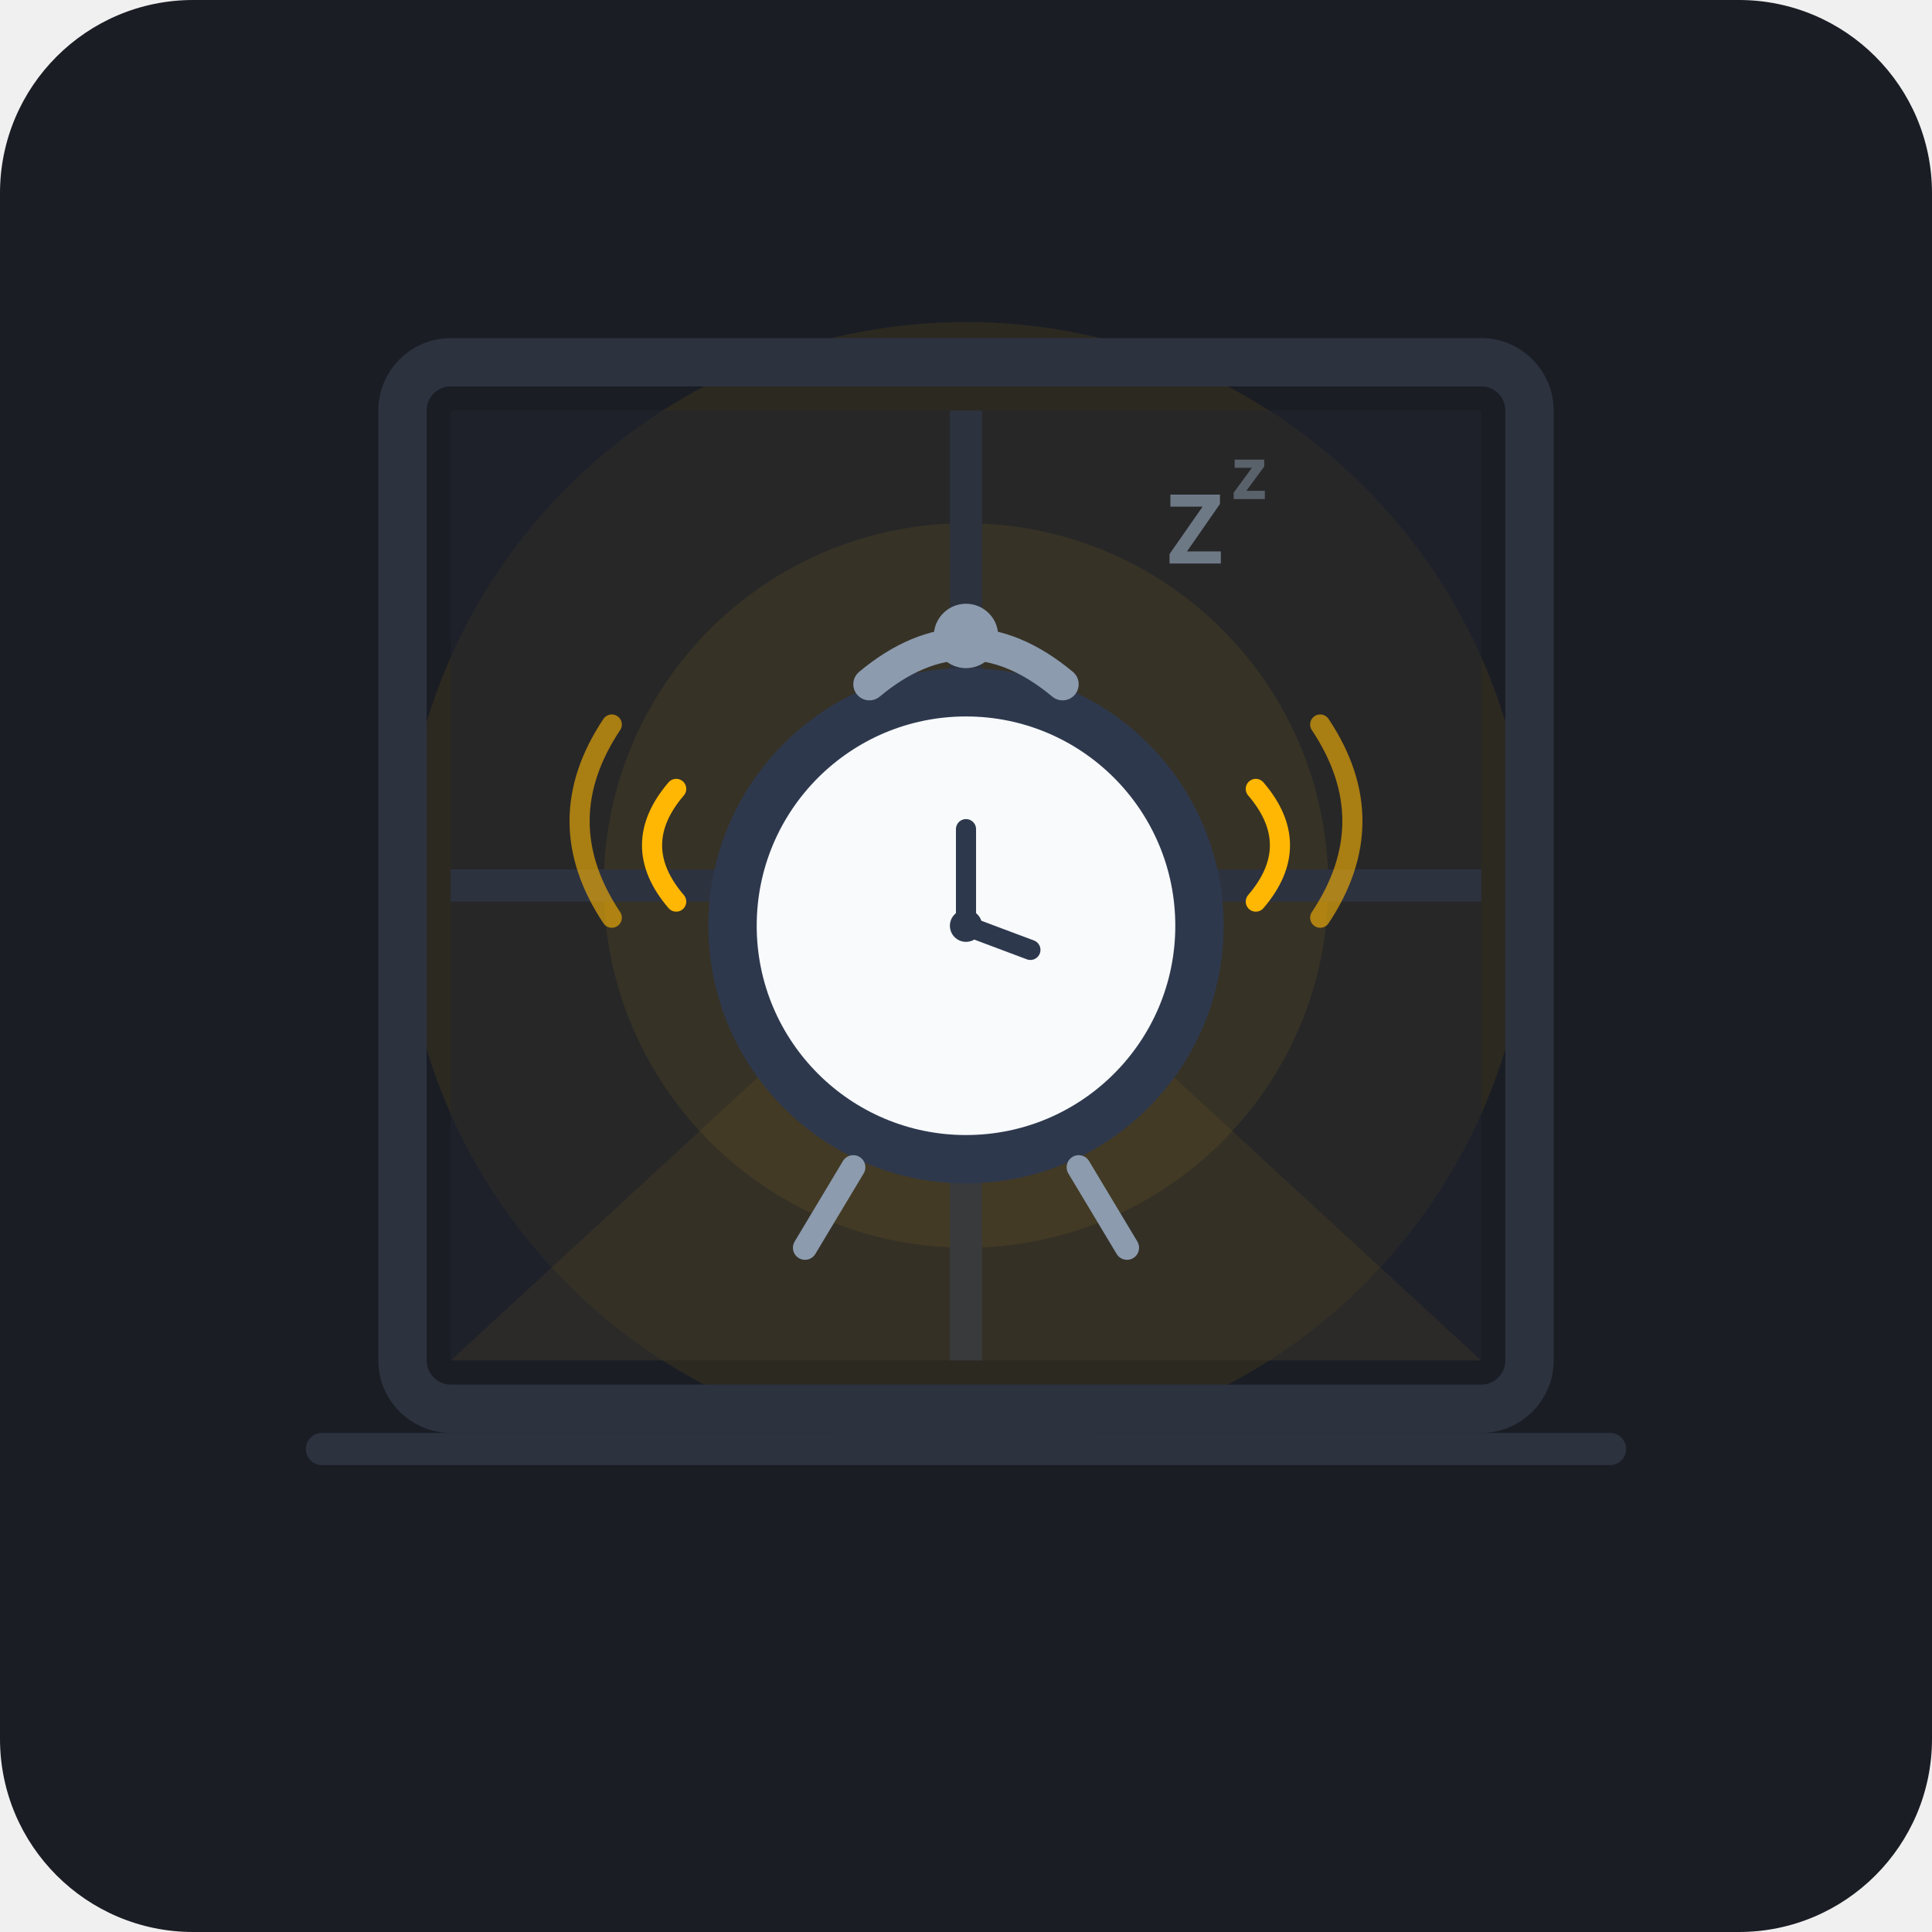
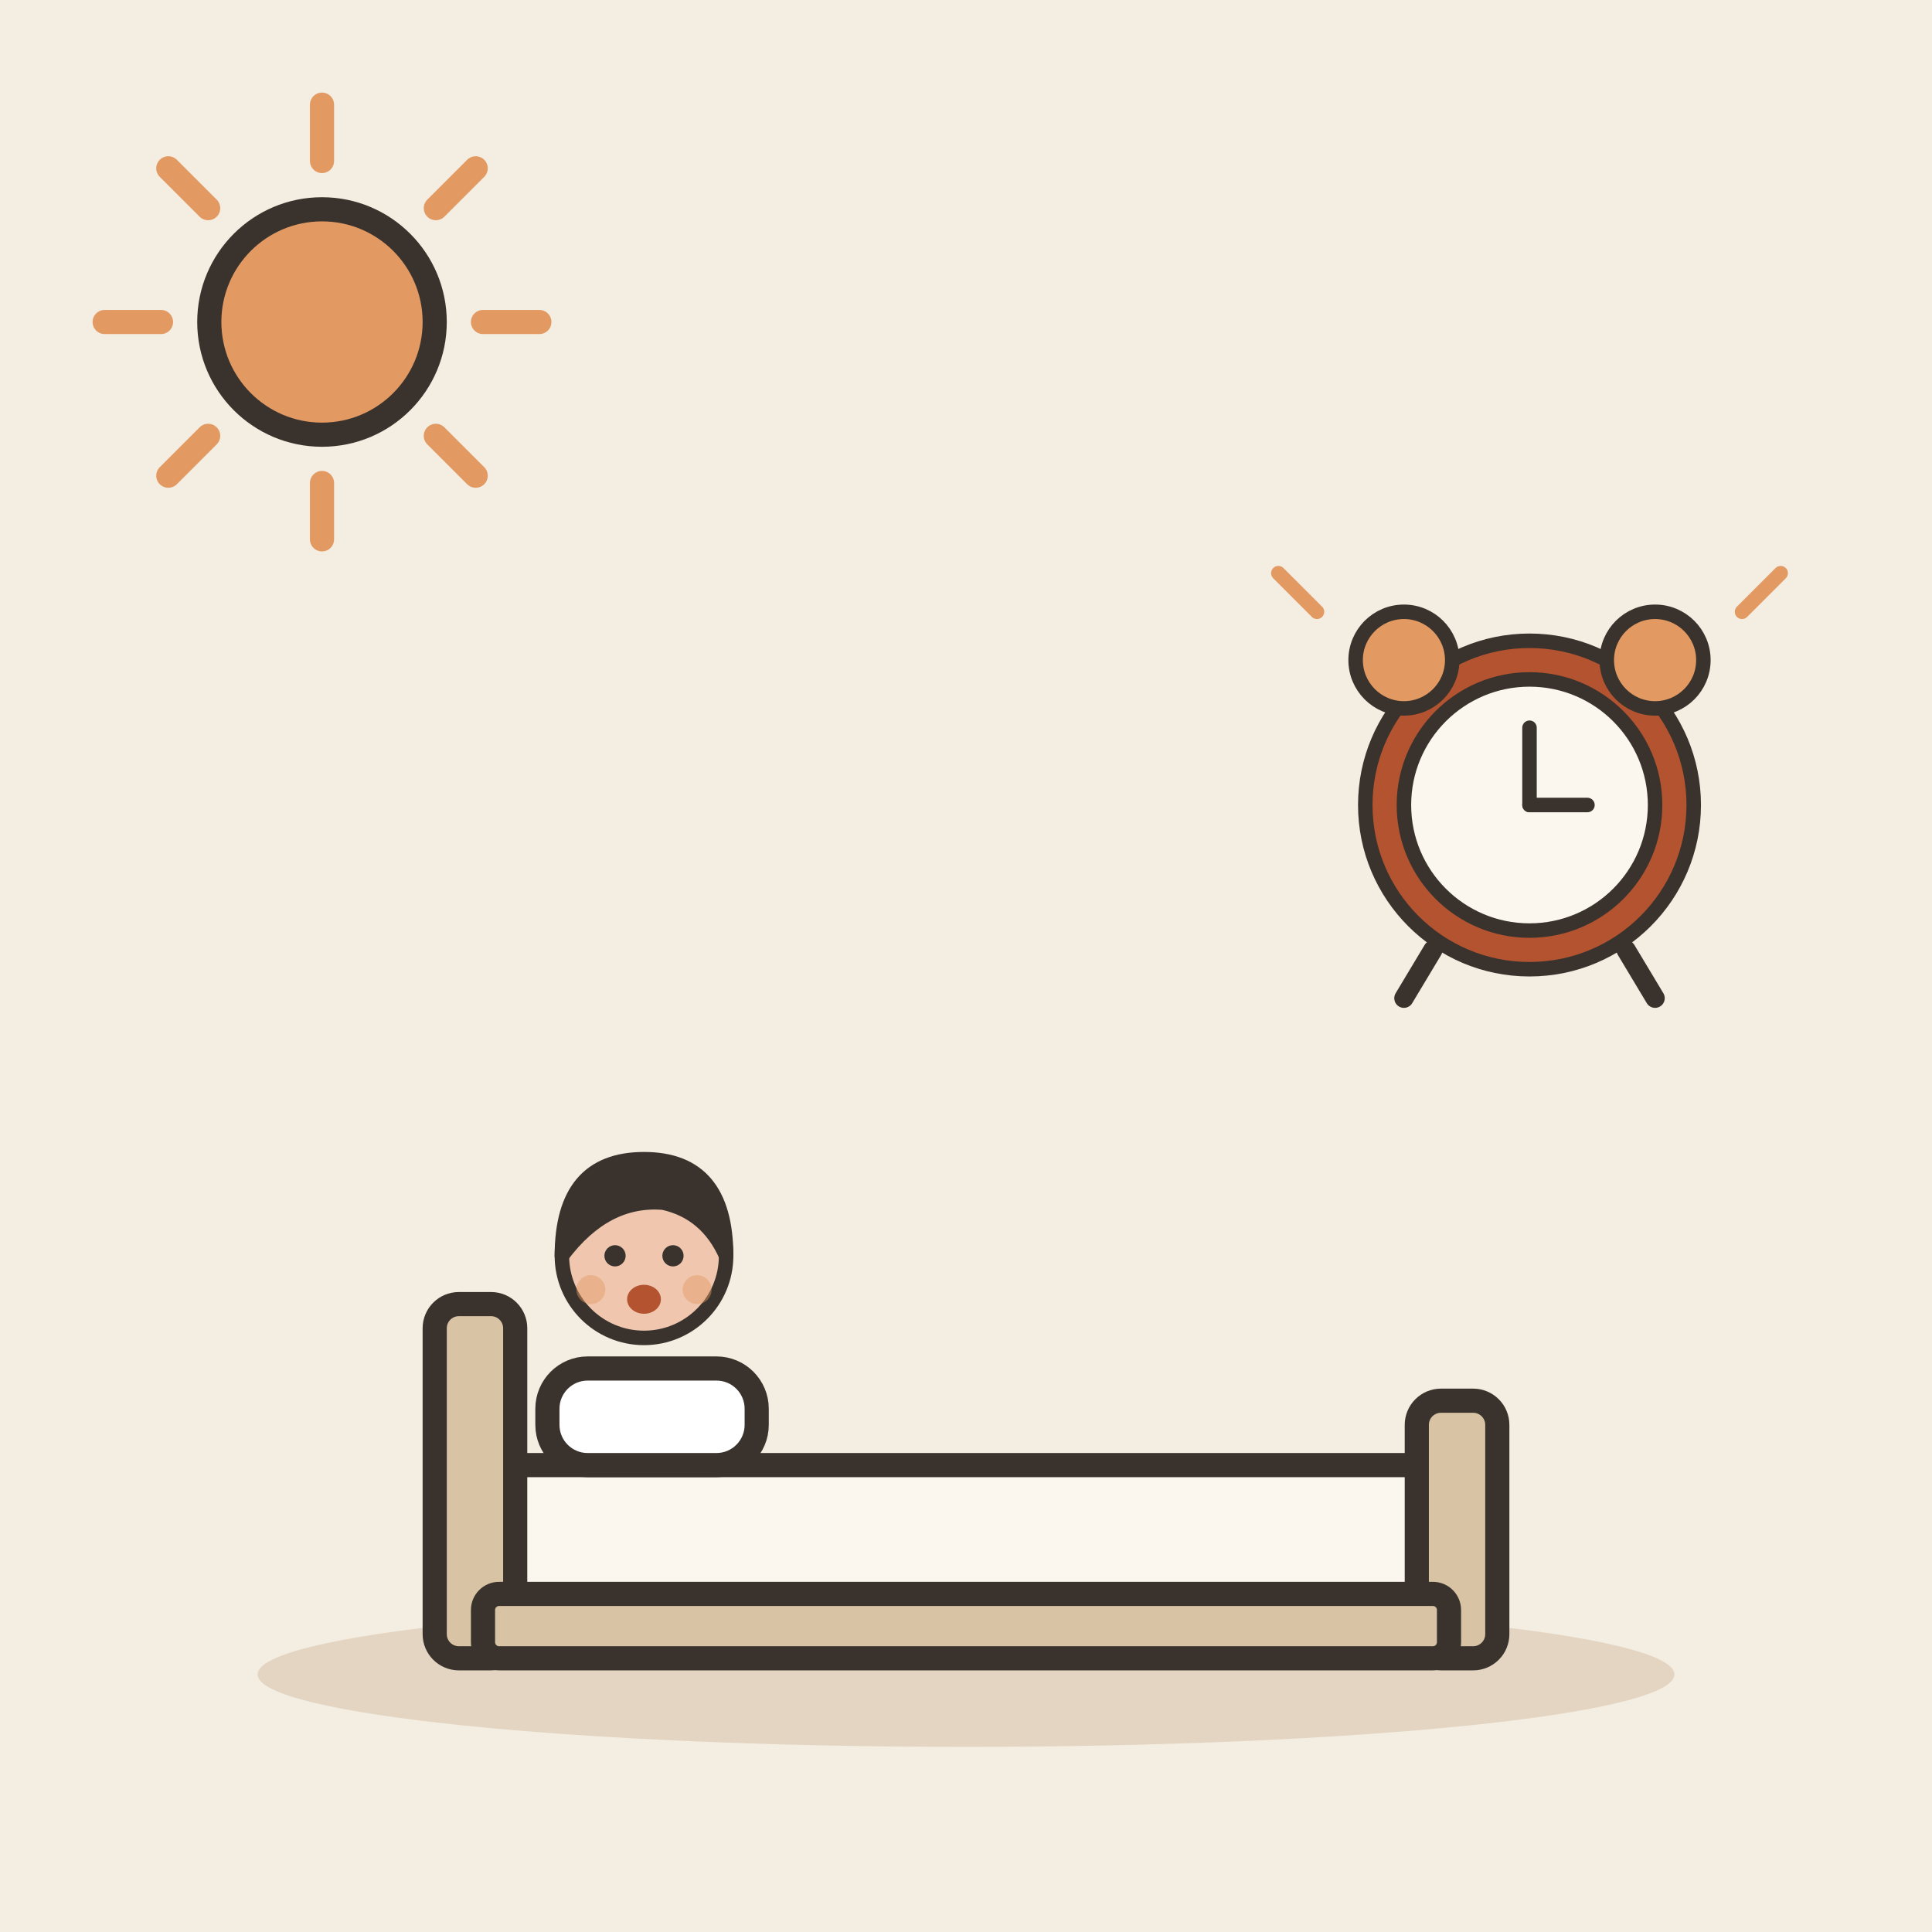
- <svg xmlns="http://www.w3.org/2000/svg" width="240" height="240" viewBox="0 0 240 240">
-   <rect width="240" height="240" rx="24" fill="#1A1D24" />
-   <circle cx="120" cy="110" r="70" fill="#FFB703" opacity="0.08" />
-   <circle cx="120" cy="110" r="45" fill="#FFB703" opacity="0.15" />
-   <rect x="50" y="45" width="140" height="130" rx="6" fill="none" stroke="#2D323F" stroke-width="6" />
-   <rect x="56" y="51" width="128" height="118" fill="#212630" opacity="0.5" />
-   <line x1="120" y1="51" x2="120" y2="169" stroke="#2D323F" stroke-width="4" />
-   <line x1="56" y1="110" x2="184" y2="110" stroke="#2D323F" stroke-width="4" />
-   <path d="M56 169 L120 110 L184 169 Z" fill="#FFB703" opacity="0.06" />
-   <circle cx="120" cy="115" r="32" fill="#2E384D" />
-   <circle cx="120" cy="115" r="26" fill="#F8FAFC" />
-   <circle cx="120" cy="115" r="2" fill="#2E384D" />
-   <polyline points="120,103 120,115 128,118" fill="none" stroke="#2E384D" stroke-width="2.5" stroke-linecap="round" stroke-linejoin="round" />
-   <line x1="106" y1="145" x2="100" y2="155" stroke="#8C9BAE" stroke-width="3" stroke-linecap="round" />
-   <line x1="134" y1="145" x2="140" y2="155" stroke="#8C9BAE" stroke-width="3" stroke-linecap="round" />
-   <path d="M108 85 Q120 75 132 85" fill="none" stroke="#8C9BAE" stroke-width="4" stroke-linecap="round" />
-   <circle cx="120" cy="79" r="4" fill="#8C9BAE" />
-   <path d="M84 98 Q78 105 84 112" fill="none" stroke="#FFB703" stroke-width="2.5" stroke-linecap="round" />
-   <path d="M76 90 Q68 102 76 114" fill="none" stroke="#FFB703" stroke-width="2.5" stroke-linecap="round" opacity="0.6" />
-   <path d="M156 98 Q162 105 156 112" fill="none" stroke="#FFB703" stroke-width="2.5" stroke-linecap="round" />
-   <path d="M164 90 Q172 102 164 114" fill="none" stroke="#FFB703" stroke-width="2.5" stroke-linecap="round" opacity="0.6" />
-   <g transform="translate(145, 70)" opacity="0.7">
-     <text x="0" y="0" font-family="sans-serif" font-weight="bold" font-size="12" fill="#8C9BAE">Z</text>
-     <text x="8" y="-8" font-family="sans-serif" font-weight="bold" font-size="9" fill="#8C9BAE" opacity="0.7">z</text>
+ <svg xmlns="http://www.w3.org/2000/svg" viewBox="0 0 240 240" data-style="editorial">
+   <rect width="240" height="240" fill="#F4EDE2" />
+   <ellipse cx="120" cy="208" rx="88" ry="9" fill="#E3D5C1" />
+   <g transform="translate(120 206)">
+     <rect x="-60" y="-24" width="120" height="18" rx="4" fill="#FBF6EE" stroke="#3A332D" stroke-width="3" stroke-linecap="round" stroke-linejoin="round" />
+     <rect x="-66" y="-44" width="10" height="44" rx="3" fill="#D8C3A5" stroke="#3A332D" stroke-width="3" stroke-linecap="round" stroke-linejoin="round" />
+     <rect x="56" y="-32" width="10" height="32" rx="3" fill="#D8C3A5" stroke="#3A332D" stroke-width="3" stroke-linecap="round" stroke-linejoin="round" />
+     <rect x="-52" y="-36" width="26" height="12" rx="5" fill="#FFFFFF" stroke="#3A332D" stroke-width="3" stroke-linecap="round" stroke-linejoin="round" />
+     <rect x="-60" y="-8" width="120" height="8" rx="2" fill="#D8C3A5" stroke="#3A332D" stroke-width="3" stroke-linecap="round" stroke-linejoin="round" />
  </g>
-   <line x1="40" y1="180" x2="200" y2="180" stroke="#2D323F" stroke-width="4" stroke-linecap="round" />
+   <g transform="translate(80 216.6) scale(0.6 0.6)">
+     <circle cx="0" cy="-101" r="17" fill="#F0C7AE" stroke="#3A332D" stroke-width="3" stroke-linecap="round" stroke-linejoin="round" />
+     <path d="M-17 -101Q-17 -121 0 -121Q17 -121 17 -101Q13 -110 4 -112Q-8 -113 -17 -101Z" fill="#3A332D" stroke="#3A332D" stroke-width="3" stroke-linecap="round" stroke-linejoin="round" />
+     <circle cx="-6" cy="-101" r="2.2" fill="#3A332D" />
+     <circle cx="6" cy="-101" r="2.2" fill="#3A332D" />
+     <ellipse cx="0" cy="-92" rx="3.5" ry="3" fill="#B4532F" />
+     <circle cx="-11" cy="-94" r="3" fill="#E39A62" opacity="0.45" />
+     <circle cx="11" cy="-94" r="3" fill="#E39A62" opacity="0.45" />
+   </g>
+   <g transform="translate(190 100) scale(0.6 0.6)">
+     <circle cx="0" cy="0" r="34" fill="#B4532F" stroke="#3A332D" stroke-width="3" stroke-linecap="round" stroke-linejoin="round" />
+     <circle cx="0" cy="0" r="26" fill="#FBF6EE" stroke="#3A332D" stroke-width="3" stroke-linecap="round" stroke-linejoin="round" />
+     <path d="M0 0L0 -16" stroke="#3A332D" stroke-width="3" stroke-linecap="round" fill="none" />
+     <path d="M0 0L12 0" stroke="#3A332D" stroke-width="3" stroke-linecap="round" fill="none" />
+     <circle cx="-26" cy="-30" r="10" fill="#E39A62" stroke="#3A332D" stroke-width="3" stroke-linecap="round" stroke-linejoin="round" />
+     <circle cx="26" cy="-30" r="10" fill="#E39A62" stroke="#3A332D" stroke-width="3" stroke-linecap="round" stroke-linejoin="round" />
+     <path d="M-20 30L-26 40" stroke="#3A332D" stroke-width="4" stroke-linecap="round" fill="none" />
+     <path d="M20 30L26 40" stroke="#3A332D" stroke-width="4" stroke-linecap="round" fill="none" />
+     <path d="M-44 -40l-8 -8M44 -40l8 -8" fill="none" stroke="#E39A62" stroke-width="3" stroke-linecap="round" stroke-linejoin="round" />
+   </g>
+   <path d="M60 40L67 40" stroke="#E39A62" stroke-width="3" stroke-linecap="round" fill="none" />
+   <path d="M54.142 54.142L59.092 59.092" stroke="#E39A62" stroke-width="3" stroke-linecap="round" fill="none" />
+   <path d="M40 60L40 67" stroke="#E39A62" stroke-width="3" stroke-linecap="round" fill="none" />
+   <path d="M25.858 54.142L20.908 59.092" stroke="#E39A62" stroke-width="3" stroke-linecap="round" fill="none" />
+   <path d="M20 40L13 40" stroke="#E39A62" stroke-width="3" stroke-linecap="round" fill="none" />
+   <path d="M25.858 25.858L20.908 20.908" stroke="#E39A62" stroke-width="3" stroke-linecap="round" fill="none" />
+   <path d="M40 20L40 13" stroke="#E39A62" stroke-width="3" stroke-linecap="round" fill="none" />
+   <path d="M54.142 25.858L59.092 20.908" stroke="#E39A62" stroke-width="3" stroke-linecap="round" fill="none" />
+   <circle cx="40" cy="40" r="14" fill="#E39A62" stroke="#3A332D" stroke-width="3" stroke-linecap="round" stroke-linejoin="round" />
</svg>
